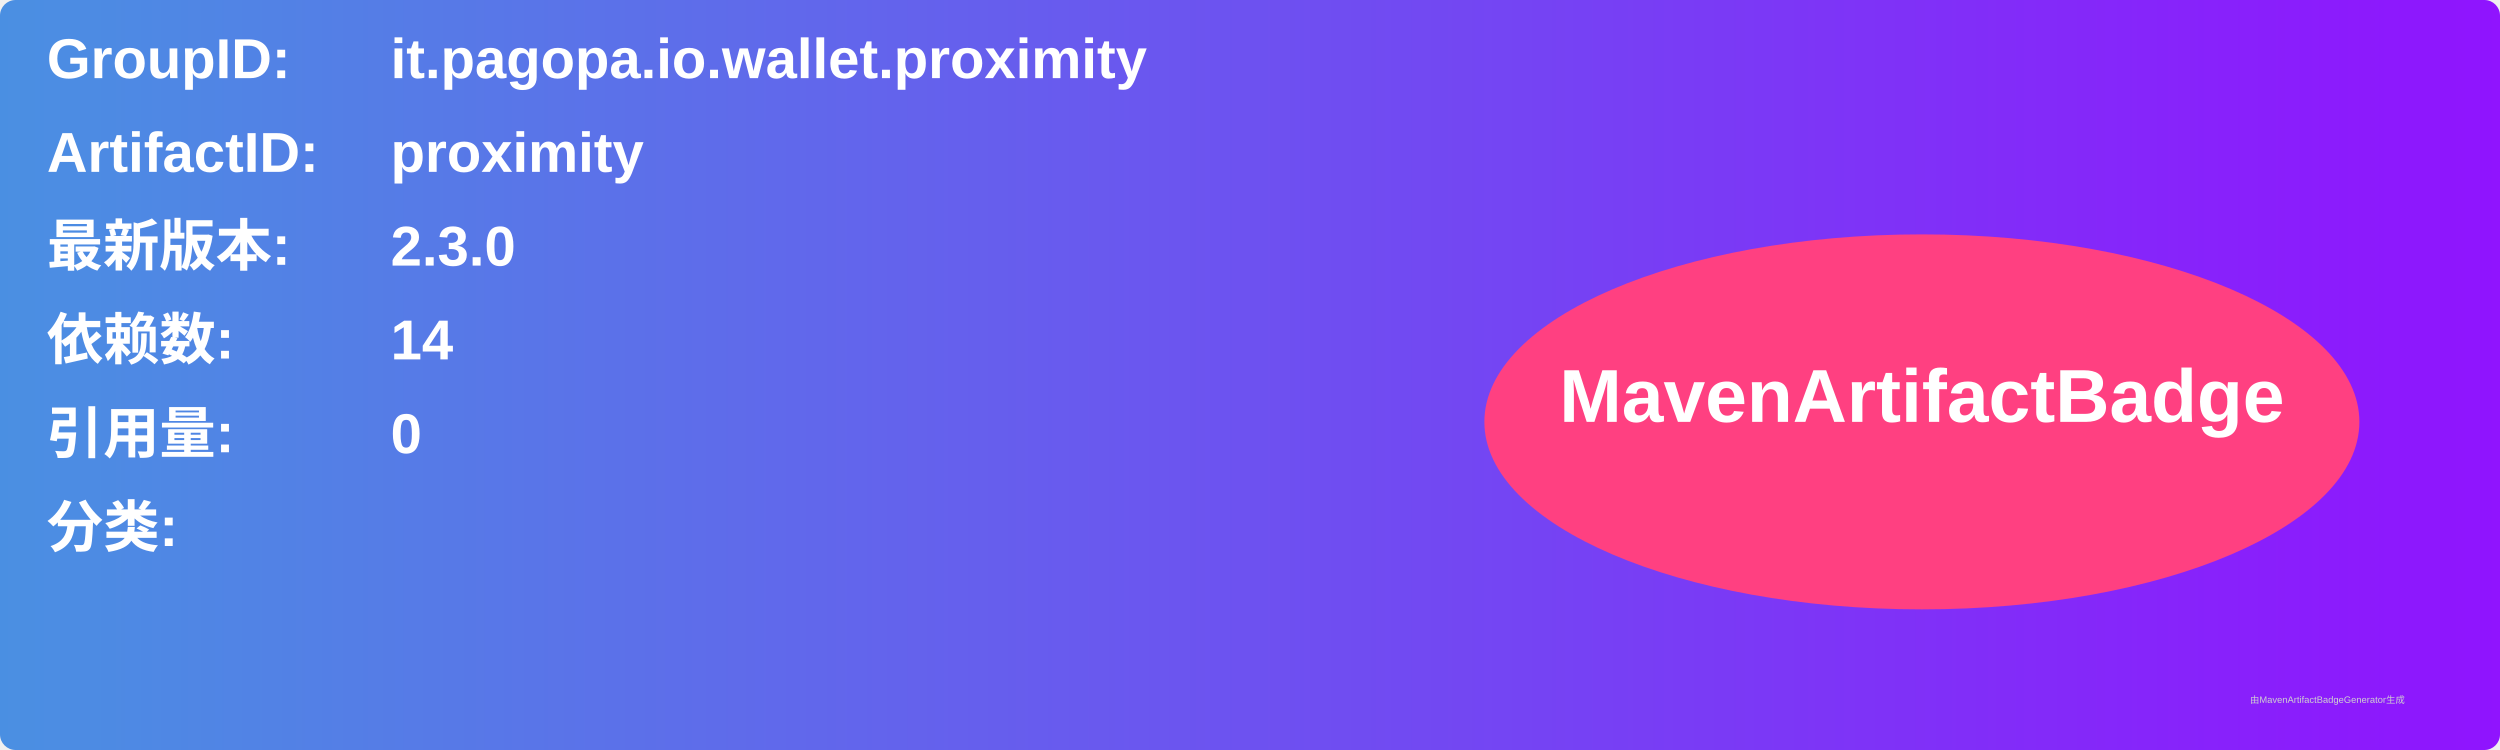
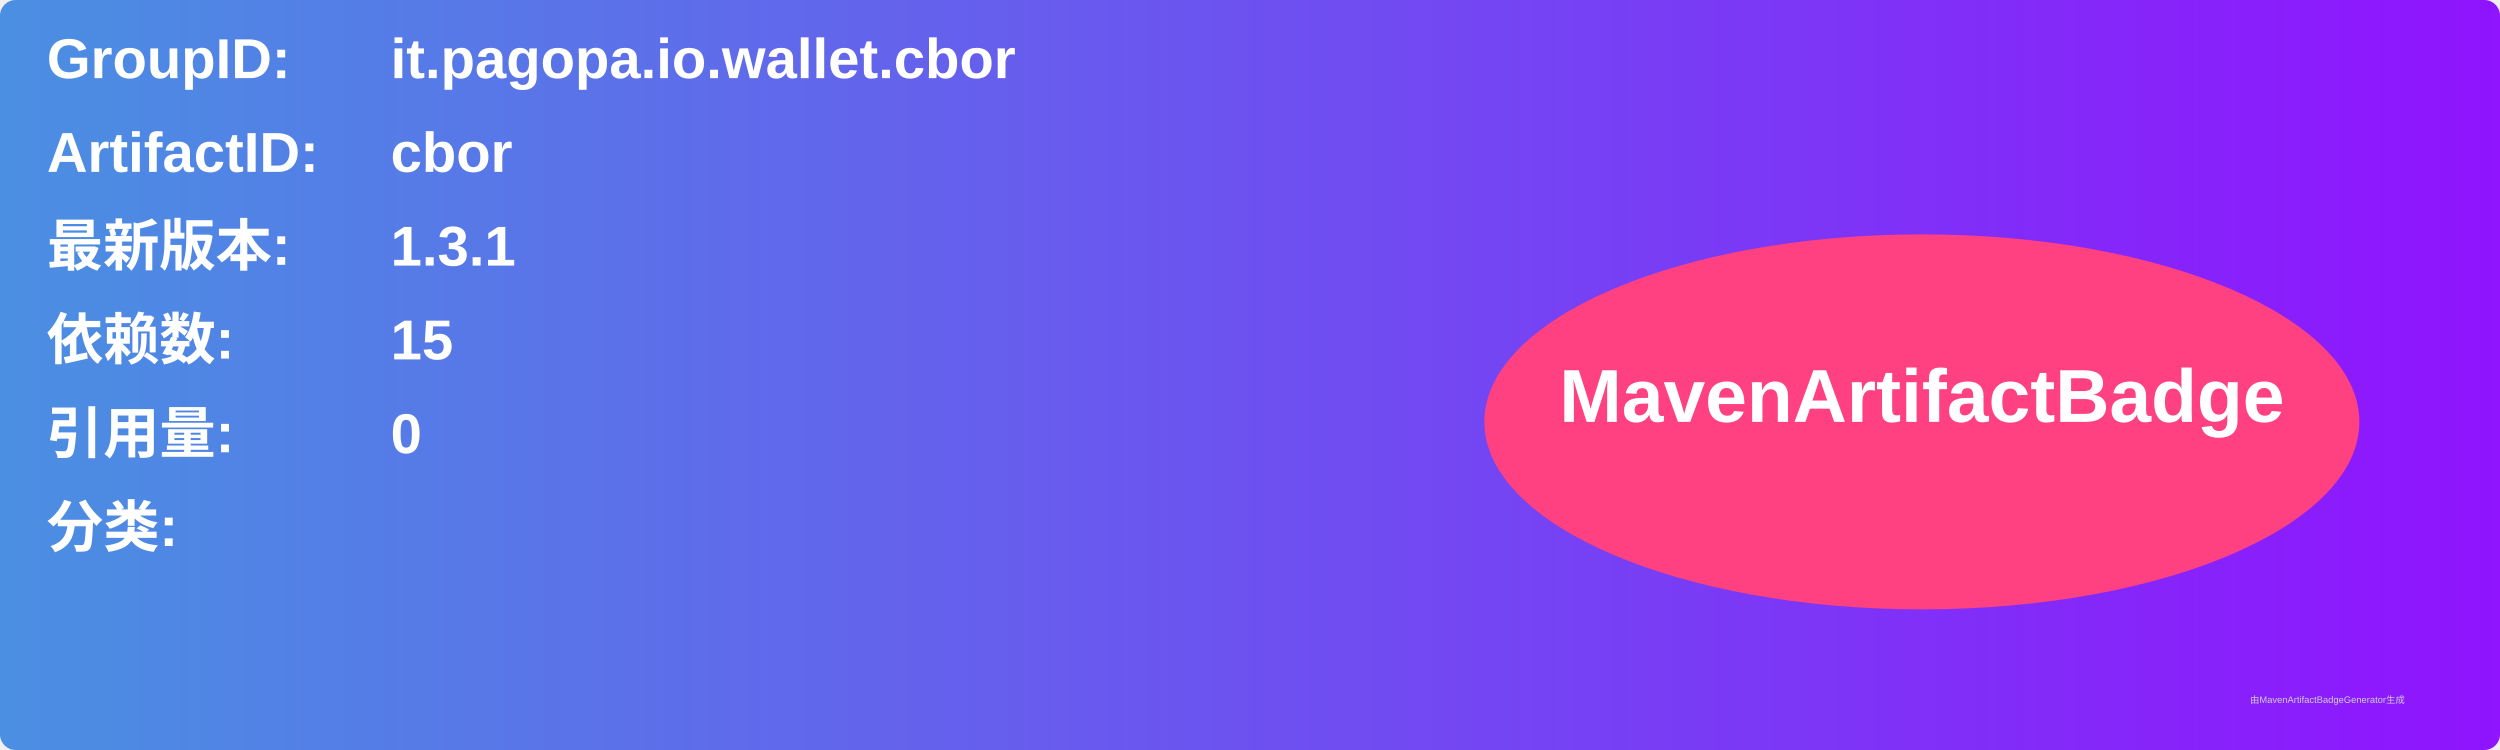
<svg xmlns="http://www.w3.org/2000/svg" width="800" height="240" viewBox="0 0 800 240">
  <linearGradient id="grad" x1="0%" y1="0%" x2="100%" y2="0%">
    <stop offset="0%" stop-color="#4a90e2" />
    <stop offset="100%" stop-color="#9013fe" />
  </linearGradient>
  <rect width="100%" height="100%" rx="5" ry="5" fill="url(#grad)" />
  <g transform="translate(15, 15)">
    <text x="0" y="10" font-family="Arial" font-size="18" fill="white" font-weight="bold" width="260">GroupID:</text>
-     <text x="110" y="10" font-family="Arial" font-size="18" fill="white" font-weight="bold" width="460">it.pagopa.io.wallet.proximity</text>
+     <text x="110" y="10" font-family="Arial" font-size="18" fill="white" font-weight="bold" width="460">it.pagopa.io.wallet.cbor</text>
    <text x="0" y="40" font-family="Arial" font-size="18" fill="white" font-weight="bold" width="260">ArtifactID:</text>
-     <text x="110" y="40" font-family="Arial" font-size="18" fill="white" font-weight="bold" width="460">proximity</text>
+     <text x="110" y="40" font-family="Arial" font-size="18" fill="white" font-weight="bold" width="460">cbor</text>
    <text x="0" y="70" font-family="Arial" font-size="18" fill="white" font-weight="bold">最新版本:</text>
    <text x="110" y="70" font-family="Arial" font-size="18" fill="white" font-weight="bold">
-       <tspan font-weight="bold">2.3.0</tspan>
+       <tspan font-weight="bold">1.3.1</tspan>
    </text>
    <text x="0" y="100" font-family="Arial" font-size="18" fill="white" font-weight="bold">依赖数: </text>
    <text x="110" y="100" font-family="Arial" font-size="18" fill="white">
-       <tspan font-weight="bold">14</tspan>
+       <tspan font-weight="bold">15</tspan>
    </text>
    <text x="0" y="130" font-family="Arial" font-size="18" fill="white" font-weight="bold">引用量: </text>
    <text x="110" y="130" font-family="Arial" font-size="18" fill="white">
      <tspan font-weight="bold">0</tspan>
    </text>
    <text x="0" y="160" font-family="Arial" font-size="18" fill="white" font-weight="bold">分类:</text>
    <text x="10" y="190" font-family="Arial" font-size="10" fill="white">
      <tspan font-weight="bold" />
    </text>
    <ellipse cx="600" cy="120" rx="140" ry="60" fill="#ff4081" />
    <text x="600" y="120" text-anchor="middle" font-family="Arial" font-size="24" fill="white" font-weight="bold">MavenArtifactBadge</text>
  </g>
  <text x="720" y="225" font-family="Arial" font-size="3" fill="#d0d0d0">由MavenArtifactBadgeGenerator生成</text>
</svg>
